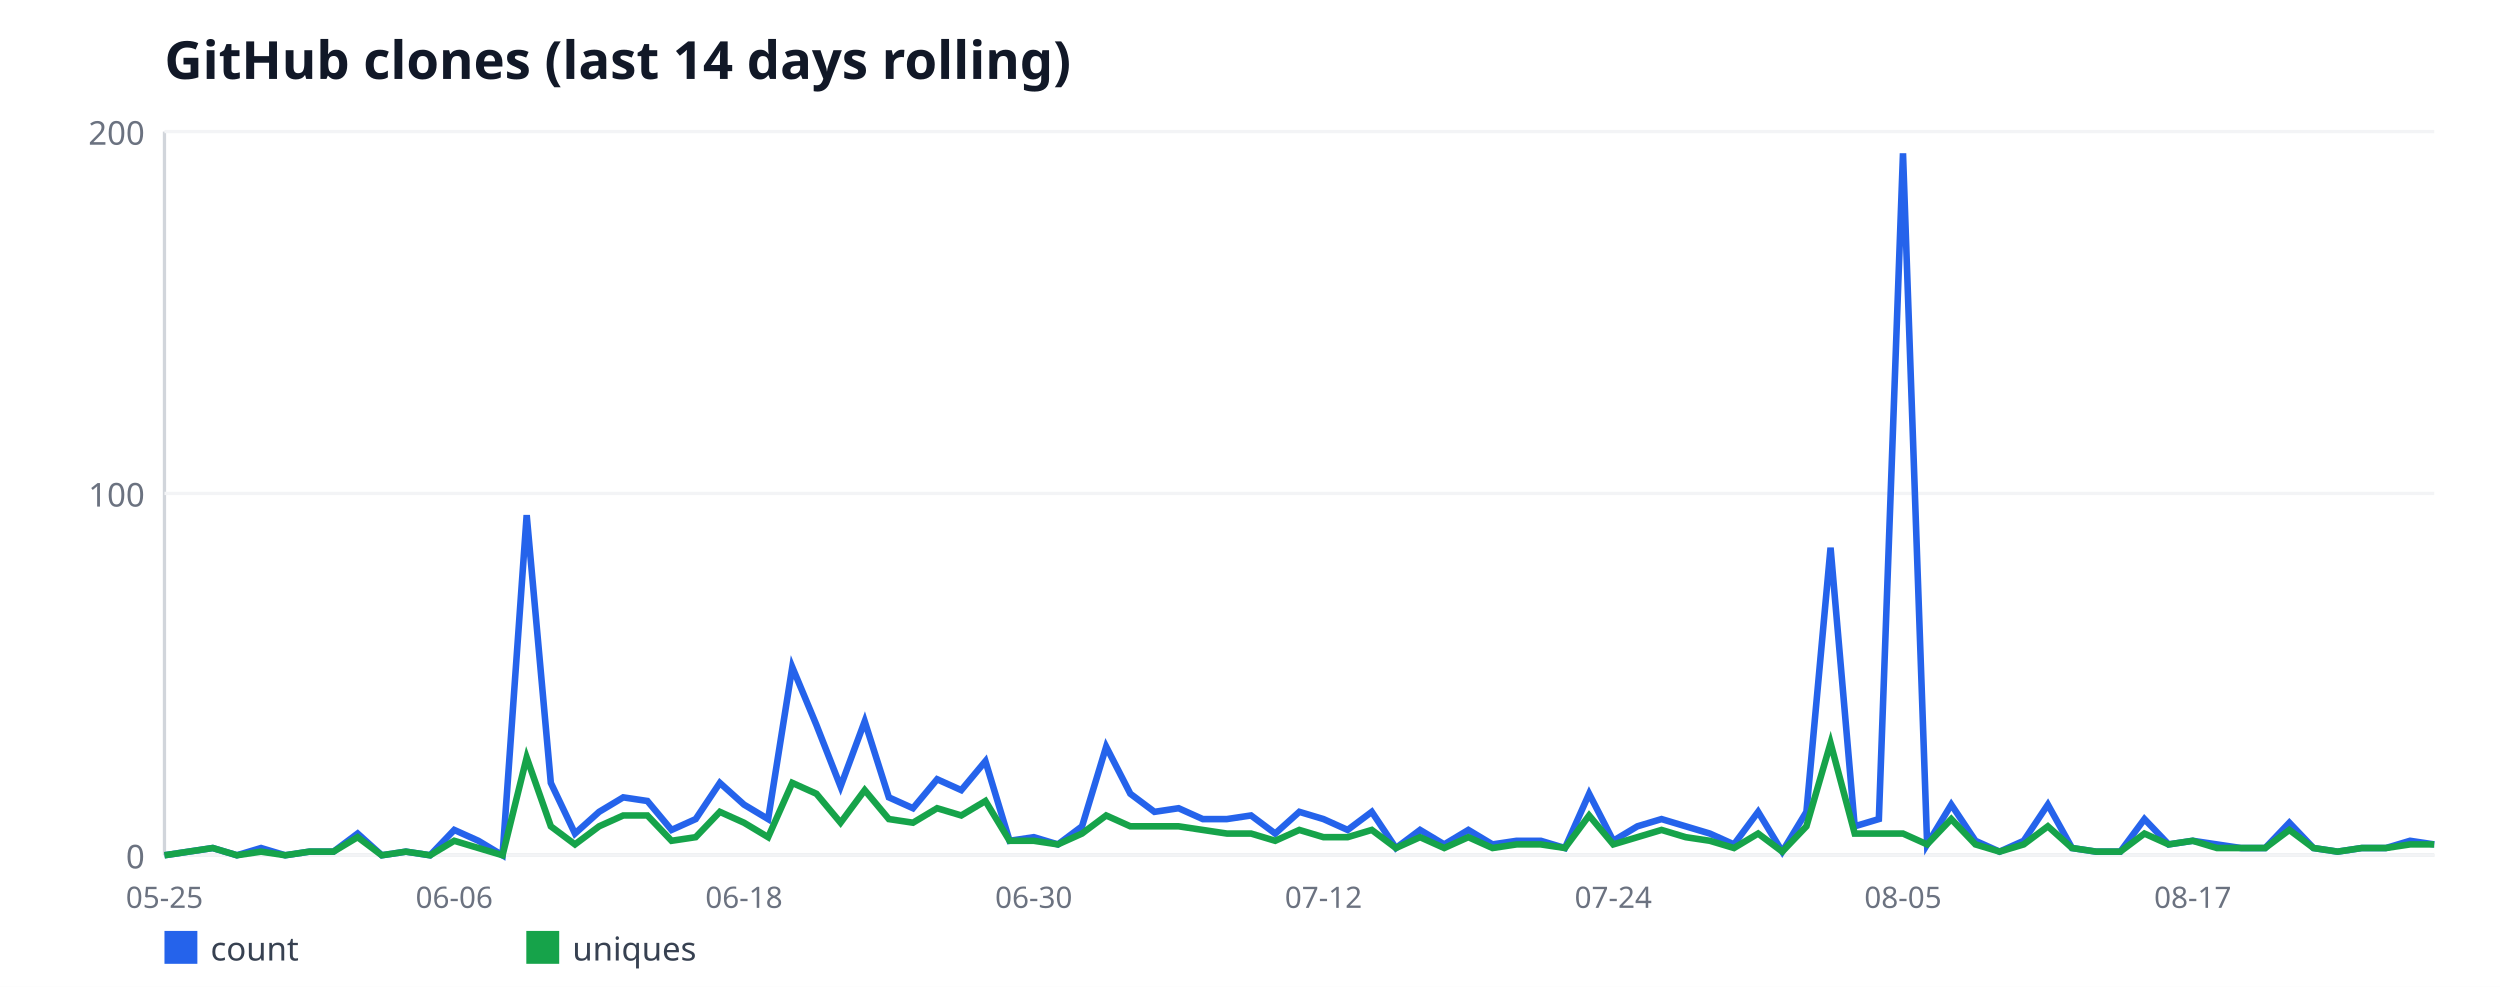
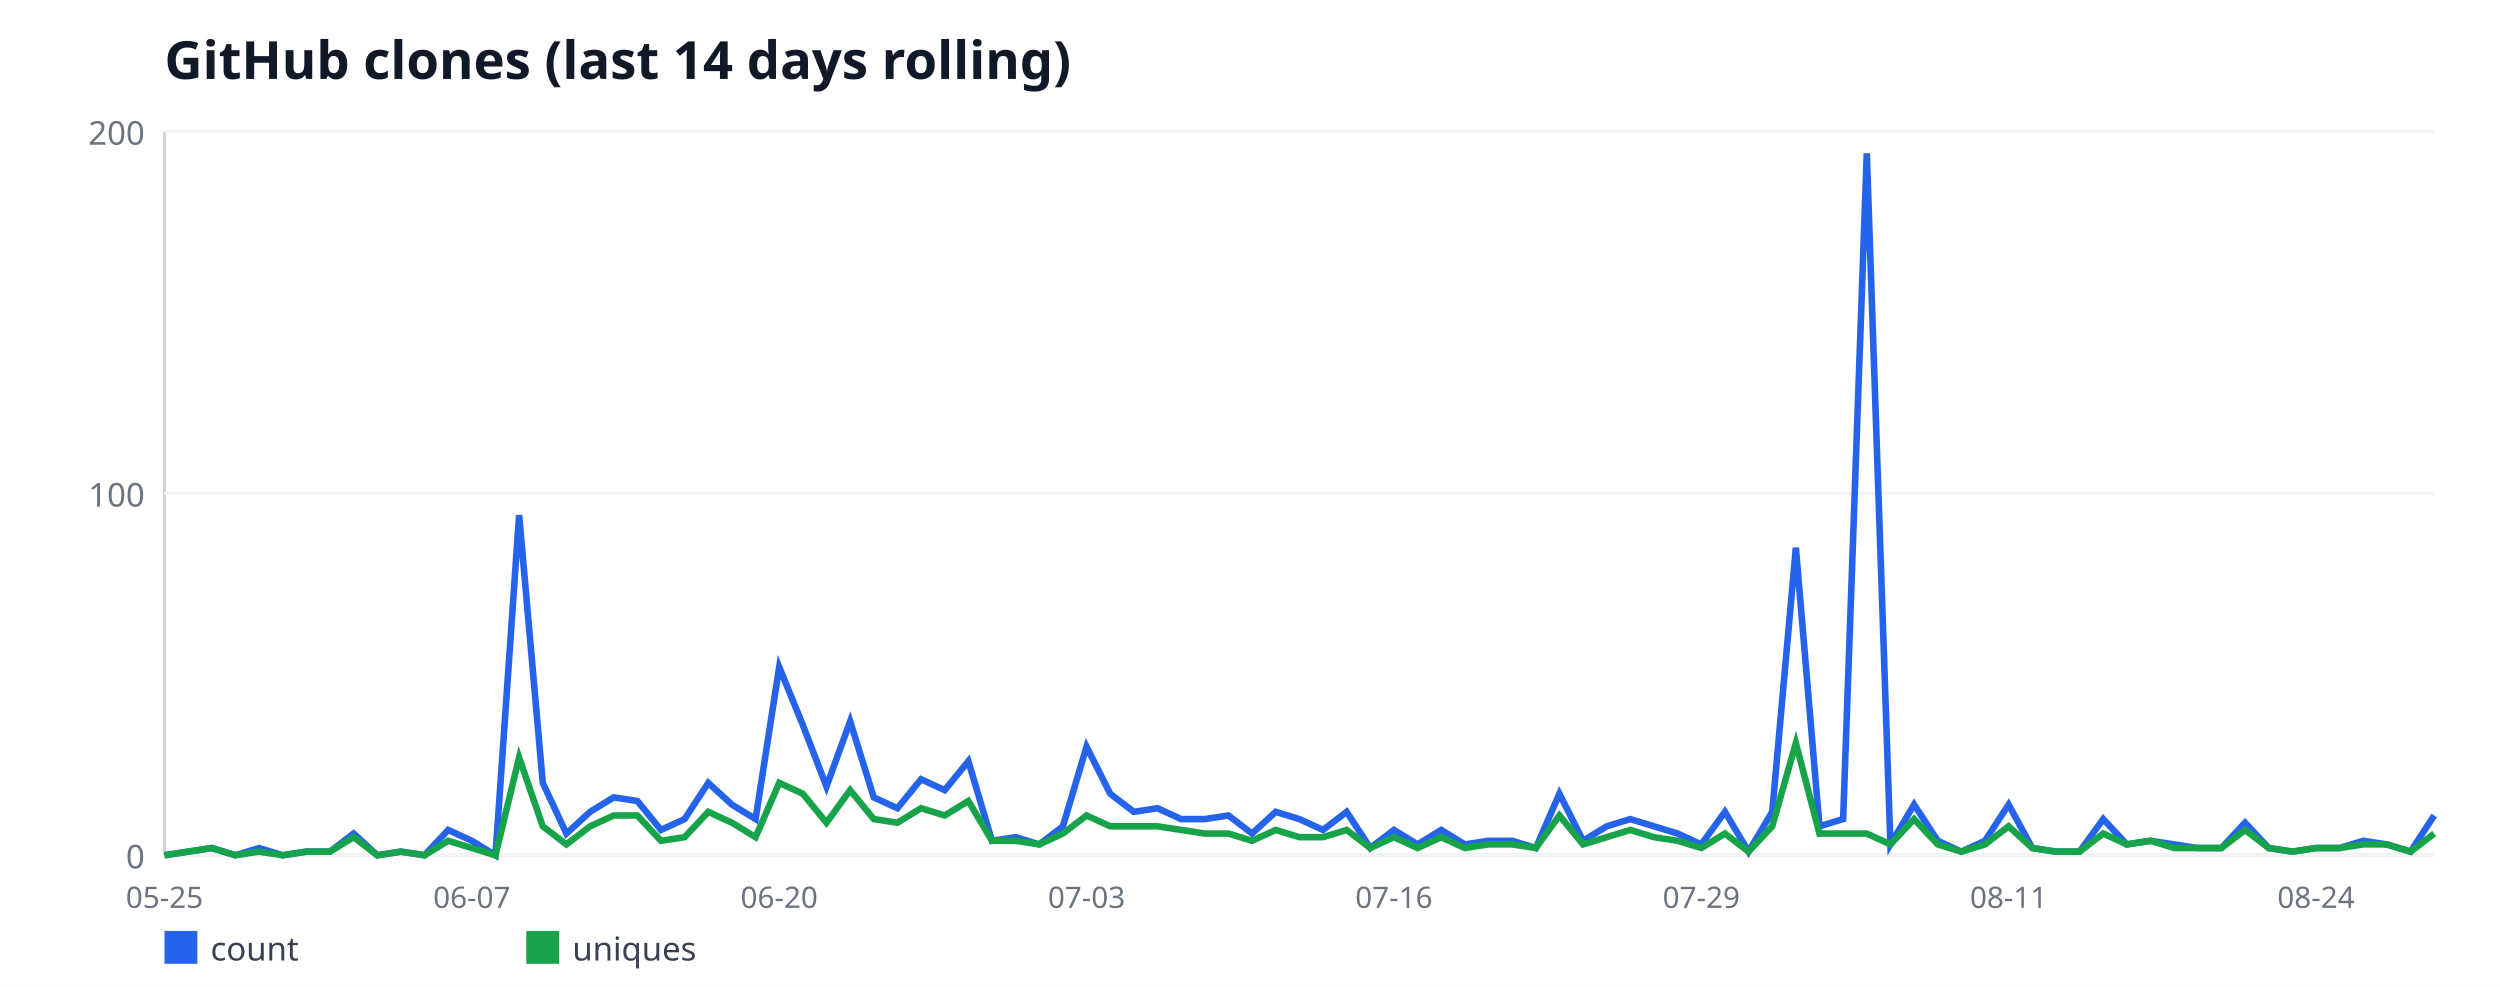
<svg xmlns="http://www.w3.org/2000/svg" width="760" height="300" viewBox="0 0 760 300" font-family="sans-serif">
  <rect width="760" height="300" fill="#ffffff" />
  <text x="50" y="24" font-size="16" font-weight="bold" fill="#111827">GitHub clones (last 14 days rolling)</text>
  <line x1="50" y1="40" x2="50" y2="260" stroke="#d1d5db" stroke-width="1" />
  <line x1="50" y1="260" x2="740" y2="260" stroke="#d1d5db" stroke-width="1" />
  <line x1="50" y1="260" x2="740" y2="260" stroke="#f3f4f6" stroke-width="1" />
  <text x="44" y="264" font-size="10" fill="#6b7280" text-anchor="end">0</text>
  <line x1="50" y1="150" x2="740" y2="150" stroke="#f3f4f6" stroke-width="1" />
  <text x="44" y="154" font-size="10" fill="#6b7280" text-anchor="end">100</text>
  <line x1="50" y1="40" x2="740" y2="40" stroke="#f3f4f6" stroke-width="1" />
  <text x="44" y="44" font-size="10" fill="#6b7280" text-anchor="end">200</text>
  <text x="50" y="276" font-size="9" fill="#6b7280" text-anchor="middle">05-25</text>
-   <text x="138.09" y="276" font-size="9" fill="#6b7280" text-anchor="middle">06-06</text>
-   <text x="226.17" y="276" font-size="9" fill="#6b7280" text-anchor="middle">06-18</text>
-   <text x="314.26" y="276" font-size="9" fill="#6b7280" text-anchor="middle">06-30</text>
-   <text x="402.34" y="276" font-size="9" fill="#6b7280" text-anchor="middle">07-12</text>
-   <text x="490.43" y="276" font-size="9" fill="#6b7280" text-anchor="middle">07-24</text>
-   <text x="578.51" y="276" font-size="9" fill="#6b7280" text-anchor="middle">08-05</text>
-   <text x="666.6" y="276" font-size="9" fill="#6b7280" text-anchor="middle">08-17</text>
-   <polyline fill="none" stroke="#2563eb" stroke-width="2" points="50,260 57.34,258.9 64.68,257.8 72.02,260 79.36,257.8 86.7,260 94.04,258.9 101.38,258.9 108.72,253.4 116.06,260 123.4,258.9 130.74,260 138.09,252.3 145.43,255.6 152.77,260 160.11,156.6 167.45,238 174.79,253.4 182.13,246.8 189.47,242.4 196.81,243.5 204.15,252.3 211.49,249 218.83,238 226.17,244.6 233.51,249 240.85,202.8 248.19,220.4 255.53,239.1 262.87,219.3 270.21,242.4 277.55,245.7 284.89,236.9 292.23,240.2 299.57,231.4 306.91,255.6 314.26,254.5 321.6,256.7 328.94,251.2 336.28,227 343.62,241.3 350.96,246.8 358.3,245.7 365.64,249 372.98,249 380.32,247.9 387.66,253.4 395,246.8 402.34,249 409.68,252.3 417.02,246.8 424.36,257.8 431.7,252.3 439.04,256.7 446.38,252.3 453.72,256.7 461.06,255.6 468.4,255.6 475.74,257.8 483.09,241.3 490.43,255.6 497.77,251.2 505.11,249 512.45,251.2 519.79,253.4 527.13,256.7 534.47,246.8 541.81,258.9 549.15,246.8 556.49,166.5 563.83,251.2 571.17,249 578.51,46.6 585.85,256.7 593.19,244.6 600.53,255.6 607.87,258.9 615.21,255.6 622.55,244.6 629.89,257.8 637.23,258.9 644.57,258.9 651.91,249 659.26,256.7 666.6,255.6 673.94,256.7 681.28,257.8 688.62,257.8 695.96,250.1 703.3,257.8 710.64,258.9 717.98,257.8 725.32,257.8 732.66,255.6 740,256.7" />
+   <text x="143.44" y="276" font-size="9" fill="#6b7280" text-anchor="middle">06-07</text>
+   <text x="236.88" y="276" font-size="9" fill="#6b7280" text-anchor="middle">06-20</text>
+   <text x="330.31" y="276" font-size="9" fill="#6b7280" text-anchor="middle">07-03</text>
+   <text x="423.75" y="276" font-size="9" fill="#6b7280" text-anchor="middle">07-16</text>
+   <text x="517.19" y="276" font-size="9" fill="#6b7280" text-anchor="middle">07-29</text>
+   <text x="610.62" y="276" font-size="9" fill="#6b7280" text-anchor="middle">08-11</text>
+   <text x="704.06" y="276" font-size="9" fill="#6b7280" text-anchor="middle">08-24</text>
+   <polyline fill="none" stroke="#2563eb" stroke-width="2" points="50,260 57.19,258.9 64.38,257.8 71.56,260 78.75,257.8 85.94,260 93.12,258.9 100.31,258.9 107.5,253.4 114.69,260 121.88,258.9 129.06,260 136.25,252.3 143.44,255.6 150.62,260 157.81,156.6 165,238 172.19,253.4 179.38,246.8 186.56,242.4 193.75,243.5 200.94,252.3 208.12,249 215.31,238 222.5,244.6 229.69,249 236.88,202.8 244.06,220.4 251.25,239.1 258.44,219.3 265.62,242.4 272.81,245.7 280,236.9 287.19,240.2 294.38,231.4 301.56,255.6 308.75,254.5 315.94,256.7 323.12,251.2 330.31,227 337.5,241.3 344.69,246.8 351.88,245.7 359.06,249 366.25,249 373.44,247.9 380.62,253.4 387.81,246.8 395,249 402.19,252.3 409.38,246.8 416.56,257.8 423.75,252.3 430.94,256.7 438.12,252.3 445.31,256.7 452.5,255.6 459.69,255.6 466.88,257.8 474.06,241.3 481.25,255.6 488.44,251.2 495.62,249 502.81,251.2 510,253.4 517.19,256.7 524.38,246.8 531.56,258.9 538.75,246.8 545.94,166.5 553.12,251.2 560.31,249 567.5,46.6 574.69,256.7 581.88,244.6 589.06,255.6 596.25,258.9 603.44,255.6 610.62,244.6 617.81,257.8 625,258.9 632.19,258.9 639.38,249 646.56,256.7 653.75,255.6 660.94,256.7 668.12,257.8 675.31,257.8 682.5,250.1 689.69,257.8 696.88,258.9 704.06,257.8 711.25,257.8 718.44,255.6 725.62,256.7 732.81,258.9 740,247.9" />
  <rect x="50" y="283" width="10" height="10" fill="#2563eb" />
  <text x="64" y="292" font-size="10" fill="#374151">count</text>
-   <polyline fill="none" stroke="#16a34a" stroke-width="2" points="50,260 57.34,258.9 64.68,257.8 72.02,260 79.36,258.9 86.7,260 94.04,258.9 101.38,258.9 108.72,254.5 116.06,260 123.4,258.9 130.74,260 138.09,255.6 145.43,257.8 152.77,260 160.11,230.3 167.45,251.2 174.79,256.7 182.13,251.2 189.47,247.9 196.81,247.9 204.15,255.6 211.49,254.5 218.83,246.8 226.17,250.1 233.51,254.5 240.85,238 248.19,241.3 255.53,250.1 262.87,240.2 270.21,249 277.55,250.1 284.89,245.7 292.23,247.9 299.57,243.5 306.91,255.6 314.26,255.6 321.6,256.7 328.94,253.4 336.28,247.9 343.62,251.2 350.96,251.2 358.3,251.2 365.64,252.3 372.98,253.4 380.32,253.4 387.66,255.6 395,252.3 402.34,254.5 409.68,254.5 417.02,252.3 424.36,257.8 431.7,254.5 439.04,257.8 446.38,254.5 453.72,257.8 461.06,256.7 468.4,256.7 475.74,257.8 483.09,247.9 490.43,256.7 497.77,254.5 505.11,252.3 512.45,254.5 519.79,255.6 527.13,257.8 534.47,253.4 541.81,258.9 549.15,251.2 556.49,225.9 563.83,253.4 571.17,253.4 578.51,253.4 585.85,256.7 593.19,249 600.53,256.7 607.87,258.9 615.21,256.7 622.55,251.2 629.89,257.8 637.23,258.9 644.57,258.9 651.91,253.4 659.26,256.7 666.6,255.6 673.94,257.8 681.28,257.8 688.62,257.8 695.96,252.3 703.3,257.8 710.64,258.9 717.98,257.8 725.32,257.8 732.66,256.7 740,256.7" />
+   <polyline fill="none" stroke="#16a34a" stroke-width="2" points="50,260 57.19,258.9 64.38,257.8 71.56,260 78.75,258.9 85.94,260 93.12,258.9 100.31,258.9 107.5,254.5 114.69,260 121.88,258.9 129.06,260 136.25,255.6 143.44,257.8 150.62,260 157.81,230.3 165,251.2 172.19,256.7 179.38,251.2 186.56,247.9 193.75,247.9 200.94,255.6 208.12,254.5 215.31,246.8 222.5,250.1 229.69,254.5 236.88,238 244.06,241.3 251.25,250.1 258.44,240.2 265.62,249 272.81,250.1 280,245.7 287.19,247.9 294.38,243.5 301.56,255.6 308.75,255.6 315.94,256.7 323.12,253.4 330.31,247.9 337.5,251.2 344.69,251.2 351.88,251.2 359.06,252.3 366.25,253.4 373.44,253.4 380.62,255.6 387.81,252.3 395,254.5 402.19,254.5 409.38,252.3 416.56,257.8 423.75,254.5 430.94,257.8 438.12,254.5 445.31,257.8 452.5,256.7 459.69,256.7 466.88,257.8 474.06,247.9 481.25,256.7 488.44,254.5 495.62,252.3 502.81,254.5 510,255.6 517.19,257.8 524.38,253.4 531.56,258.9 538.75,251.2 545.94,225.9 553.12,253.4 560.31,253.4 567.5,253.4 574.69,256.7 581.88,249 589.06,256.7 596.25,258.9 603.44,256.7 610.62,251.2 617.81,257.8 625,258.9 632.19,258.9 639.38,253.4 646.56,256.7 653.75,255.6 660.94,257.8 668.12,257.8 675.31,257.8 682.5,252.3 689.69,257.8 696.88,258.9 704.06,257.8 711.25,257.8 718.44,256.7 725.62,256.7 732.81,258.9 740,253.4" />
  <rect x="160" y="283" width="10" height="10" fill="#16a34a" />
  <text x="174" y="292" font-size="10" fill="#374151">uniques</text>
</svg>
